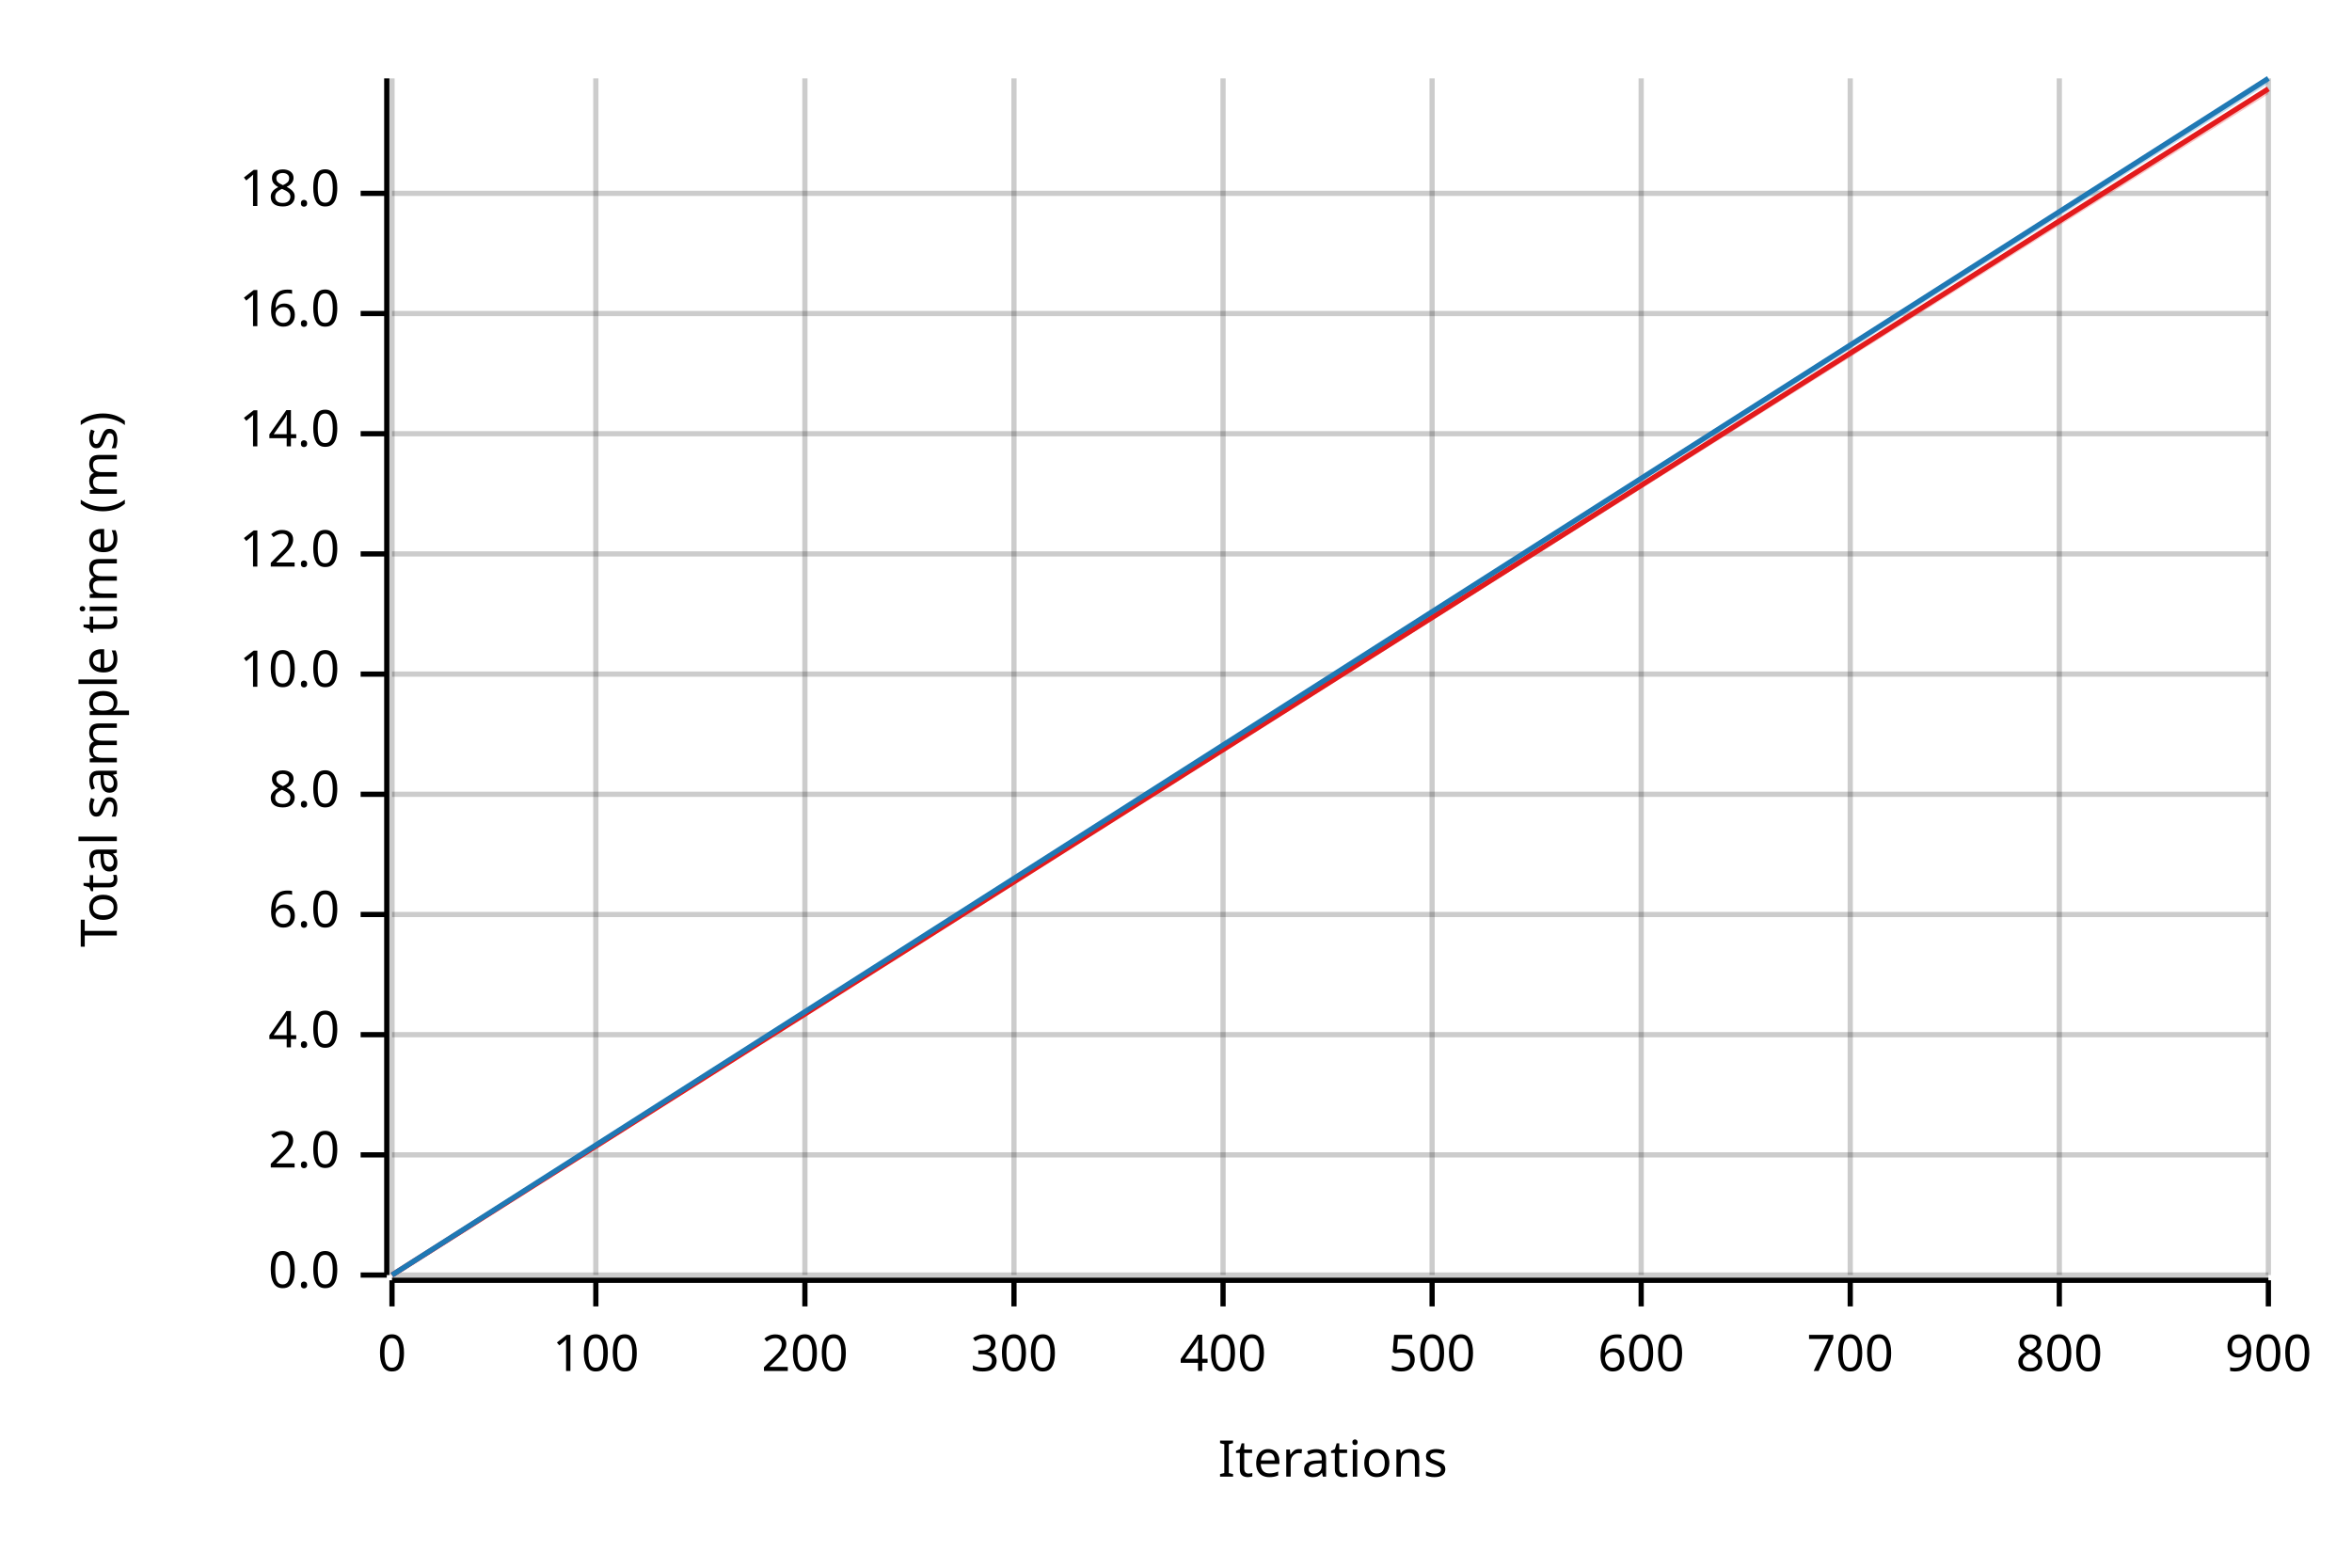
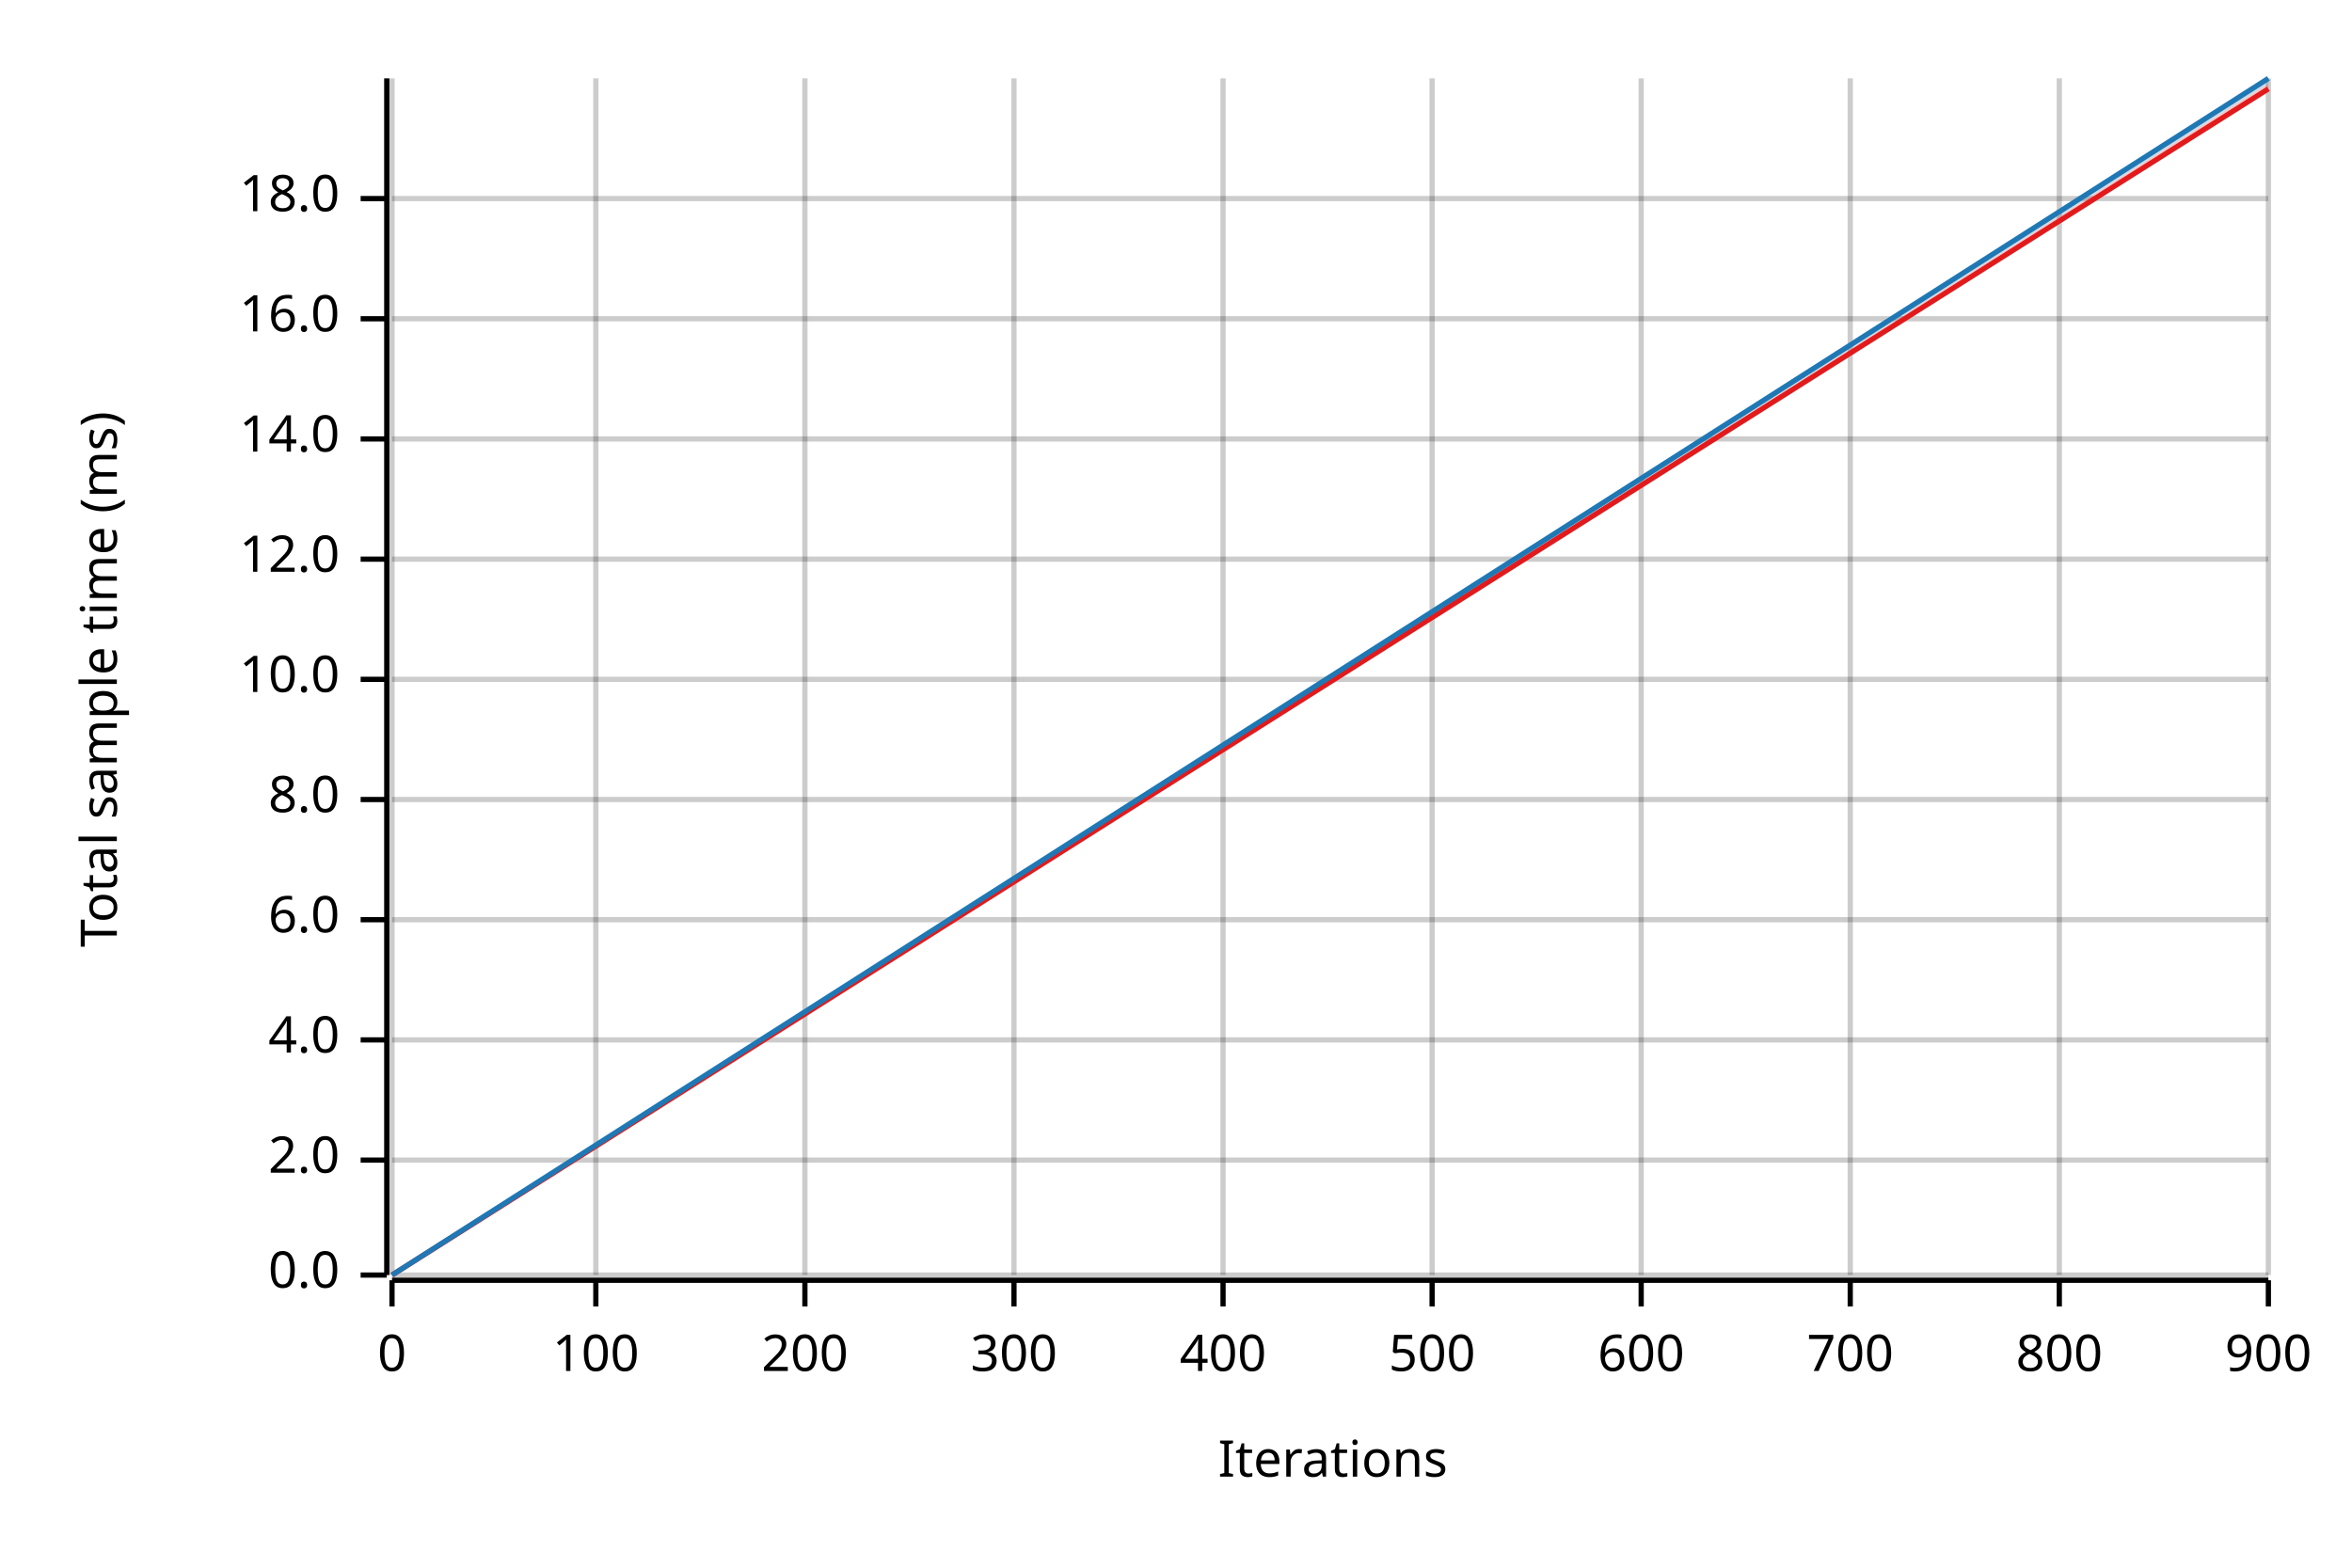
<svg xmlns="http://www.w3.org/2000/svg" width="450" height="300" viewBox="0 0 450 300">
  <text x="15" y="130" dy="0.76em" text-anchor="middle" font-family="sans-serif" font-size="9.677" opacity="1" fill="#000000" transform="rotate(270, 15, 130)">
Total sample time (ms)
</text>
  <text x="255" y="285" dy="-0.5ex" text-anchor="middle" font-family="sans-serif" font-size="9.677" opacity="1" fill="#000000">
Iterations
</text>
  <line opacity="0.2" stroke="#000000" stroke-width="1" x1="75" y1="244" x2="75" y2="15" />
  <line opacity="0.2" stroke="#000000" stroke-width="1" x1="114" y1="244" x2="114" y2="15" />
  <line opacity="0.2" stroke="#000000" stroke-width="1" x1="154" y1="244" x2="154" y2="15" />
  <line opacity="0.2" stroke="#000000" stroke-width="1" x1="194" y1="244" x2="194" y2="15" />
  <line opacity="0.2" stroke="#000000" stroke-width="1" x1="234" y1="244" x2="234" y2="15" />
  <line opacity="0.2" stroke="#000000" stroke-width="1" x1="274" y1="244" x2="274" y2="15" />
  <line opacity="0.2" stroke="#000000" stroke-width="1" x1="314" y1="244" x2="314" y2="15" />
  <line opacity="0.2" stroke="#000000" stroke-width="1" x1="354" y1="244" x2="354" y2="15" />
  <line opacity="0.2" stroke="#000000" stroke-width="1" x1="394" y1="244" x2="394" y2="15" />
  <line opacity="0.2" stroke="#000000" stroke-width="1" x1="434" y1="244" x2="434" y2="15" />
  <line opacity="0.2" stroke="#000000" stroke-width="1" x1="75" y1="244" x2="434" y2="244" />
-   <line opacity="0.2" stroke="#000000" stroke-width="1" x1="75" y1="221" x2="434" y2="221" />
-   <line opacity="0.2" stroke="#000000" stroke-width="1" x1="75" y1="198" x2="434" y2="198" />
-   <line opacity="0.2" stroke="#000000" stroke-width="1" x1="75" y1="175" x2="434" y2="175" />
-   <line opacity="0.2" stroke="#000000" stroke-width="1" x1="75" y1="152" x2="434" y2="152" />
-   <line opacity="0.2" stroke="#000000" stroke-width="1" x1="75" y1="129" x2="434" y2="129" />
-   <line opacity="0.2" stroke="#000000" stroke-width="1" x1="75" y1="106" x2="434" y2="106" />
-   <line opacity="0.2" stroke="#000000" stroke-width="1" x1="75" y1="83" x2="434" y2="83" />
-   <line opacity="0.2" stroke="#000000" stroke-width="1" x1="75" y1="60" x2="434" y2="60" />
-   <line opacity="0.2" stroke="#000000" stroke-width="1" x1="75" y1="37" x2="434" y2="37" />
+   <line opacity="0.2" stroke="#000000" stroke-width="1" x1="75" y1="222" x2="434" y2="222" />
+   <line opacity="0.2" stroke="#000000" stroke-width="1" x1="75" y1="199" x2="434" y2="199" />
+   <line opacity="0.2" stroke="#000000" stroke-width="1" x1="75" y1="176" x2="434" y2="176" />
+   <line opacity="0.2" stroke="#000000" stroke-width="1" x1="75" y1="153" x2="434" y2="153" />
+   <line opacity="0.2" stroke="#000000" stroke-width="1" x1="75" y1="130" x2="434" y2="130" />
+   <line opacity="0.2" stroke="#000000" stroke-width="1" x1="75" y1="107" x2="434" y2="107" />
+   <line opacity="0.2" stroke="#000000" stroke-width="1" x1="75" y1="84" x2="434" y2="84" />
+   <line opacity="0.2" stroke="#000000" stroke-width="1" x1="75" y1="61" x2="434" y2="61" />
+   <line opacity="0.2" stroke="#000000" stroke-width="1" x1="75" y1="38" x2="434" y2="38" />
  <polyline fill="none" opacity="1" stroke="#000000" stroke-width="1" points="74,15 74,244 " />
  <text x="65" y="244" dy="0.5ex" text-anchor="end" font-family="sans-serif" font-size="9.677" opacity="1" fill="#000000">
0.0
</text>
  <polyline fill="none" opacity="1" stroke="#000000" stroke-width="1" points="69,244 74,244 " />
-   <text x="65" y="221" dy="0.5ex" text-anchor="end" font-family="sans-serif" font-size="9.677" opacity="1" fill="#000000">
+   <text x="65" y="222" dy="0.5ex" text-anchor="end" font-family="sans-serif" font-size="9.677" opacity="1" fill="#000000">
2.0
</text>
-   <polyline fill="none" opacity="1" stroke="#000000" stroke-width="1" points="69,221 74,221 " />
-   <text x="65" y="198" dy="0.5ex" text-anchor="end" font-family="sans-serif" font-size="9.677" opacity="1" fill="#000000">
+   <polyline fill="none" opacity="1" stroke="#000000" stroke-width="1" points="69,222 74,222 " />
+   <text x="65" y="199" dy="0.5ex" text-anchor="end" font-family="sans-serif" font-size="9.677" opacity="1" fill="#000000">
4.0
</text>
-   <polyline fill="none" opacity="1" stroke="#000000" stroke-width="1" points="69,198 74,198 " />
-   <text x="65" y="175" dy="0.5ex" text-anchor="end" font-family="sans-serif" font-size="9.677" opacity="1" fill="#000000">
+   <polyline fill="none" opacity="1" stroke="#000000" stroke-width="1" points="69,199 74,199 " />
+   <text x="65" y="176" dy="0.5ex" text-anchor="end" font-family="sans-serif" font-size="9.677" opacity="1" fill="#000000">
6.0
</text>
-   <polyline fill="none" opacity="1" stroke="#000000" stroke-width="1" points="69,175 74,175 " />
-   <text x="65" y="152" dy="0.5ex" text-anchor="end" font-family="sans-serif" font-size="9.677" opacity="1" fill="#000000">
+   <polyline fill="none" opacity="1" stroke="#000000" stroke-width="1" points="69,176 74,176 " />
+   <text x="65" y="153" dy="0.5ex" text-anchor="end" font-family="sans-serif" font-size="9.677" opacity="1" fill="#000000">
8.0
</text>
-   <polyline fill="none" opacity="1" stroke="#000000" stroke-width="1" points="69,152 74,152 " />
-   <text x="65" y="129" dy="0.5ex" text-anchor="end" font-family="sans-serif" font-size="9.677" opacity="1" fill="#000000">
+   <polyline fill="none" opacity="1" stroke="#000000" stroke-width="1" points="69,153 74,153 " />
+   <text x="65" y="130" dy="0.5ex" text-anchor="end" font-family="sans-serif" font-size="9.677" opacity="1" fill="#000000">
10.0
</text>
-   <polyline fill="none" opacity="1" stroke="#000000" stroke-width="1" points="69,129 74,129 " />
-   <text x="65" y="106" dy="0.5ex" text-anchor="end" font-family="sans-serif" font-size="9.677" opacity="1" fill="#000000">
+   <polyline fill="none" opacity="1" stroke="#000000" stroke-width="1" points="69,130 74,130 " />
+   <text x="65" y="107" dy="0.5ex" text-anchor="end" font-family="sans-serif" font-size="9.677" opacity="1" fill="#000000">
12.0
</text>
-   <polyline fill="none" opacity="1" stroke="#000000" stroke-width="1" points="69,106 74,106 " />
-   <text x="65" y="83" dy="0.5ex" text-anchor="end" font-family="sans-serif" font-size="9.677" opacity="1" fill="#000000">
+   <polyline fill="none" opacity="1" stroke="#000000" stroke-width="1" points="69,107 74,107 " />
+   <text x="65" y="84" dy="0.5ex" text-anchor="end" font-family="sans-serif" font-size="9.677" opacity="1" fill="#000000">
14.0
</text>
-   <polyline fill="none" opacity="1" stroke="#000000" stroke-width="1" points="69,83 74,83 " />
-   <text x="65" y="60" dy="0.5ex" text-anchor="end" font-family="sans-serif" font-size="9.677" opacity="1" fill="#000000">
+   <polyline fill="none" opacity="1" stroke="#000000" stroke-width="1" points="69,84 74,84 " />
+   <text x="65" y="61" dy="0.5ex" text-anchor="end" font-family="sans-serif" font-size="9.677" opacity="1" fill="#000000">
16.0
</text>
-   <polyline fill="none" opacity="1" stroke="#000000" stroke-width="1" points="69,60 74,60 " />
-   <text x="65" y="37" dy="0.5ex" text-anchor="end" font-family="sans-serif" font-size="9.677" opacity="1" fill="#000000">
+   <polyline fill="none" opacity="1" stroke="#000000" stroke-width="1" points="69,61 74,61 " />
+   <text x="65" y="38" dy="0.5ex" text-anchor="end" font-family="sans-serif" font-size="9.677" opacity="1" fill="#000000">
18.0
</text>
-   <polyline fill="none" opacity="1" stroke="#000000" stroke-width="1" points="69,37 74,37 " />
+   <polyline fill="none" opacity="1" stroke="#000000" stroke-width="1" points="69,38 74,38 " />
  <polyline fill="none" opacity="1" stroke="#000000" stroke-width="1" points="75,245 434,245 " />
  <text x="75" y="255" dy="0.76em" text-anchor="middle" font-family="sans-serif" font-size="9.677" opacity="1" fill="#000000">
0
</text>
  <polyline fill="none" opacity="1" stroke="#000000" stroke-width="1" points="75,245 75,250 " />
  <text x="114" y="255" dy="0.76em" text-anchor="middle" font-family="sans-serif" font-size="9.677" opacity="1" fill="#000000">
100
</text>
  <polyline fill="none" opacity="1" stroke="#000000" stroke-width="1" points="114,245 114,250 " />
  <text x="154" y="255" dy="0.76em" text-anchor="middle" font-family="sans-serif" font-size="9.677" opacity="1" fill="#000000">
200
</text>
  <polyline fill="none" opacity="1" stroke="#000000" stroke-width="1" points="154,245 154,250 " />
  <text x="194" y="255" dy="0.76em" text-anchor="middle" font-family="sans-serif" font-size="9.677" opacity="1" fill="#000000">
300
</text>
  <polyline fill="none" opacity="1" stroke="#000000" stroke-width="1" points="194,245 194,250 " />
  <text x="234" y="255" dy="0.76em" text-anchor="middle" font-family="sans-serif" font-size="9.677" opacity="1" fill="#000000">
400
</text>
  <polyline fill="none" opacity="1" stroke="#000000" stroke-width="1" points="234,245 234,250 " />
  <text x="274" y="255" dy="0.76em" text-anchor="middle" font-family="sans-serif" font-size="9.677" opacity="1" fill="#000000">
500
</text>
  <polyline fill="none" opacity="1" stroke="#000000" stroke-width="1" points="274,245 274,250 " />
  <text x="314" y="255" dy="0.76em" text-anchor="middle" font-family="sans-serif" font-size="9.677" opacity="1" fill="#000000">
600
</text>
  <polyline fill="none" opacity="1" stroke="#000000" stroke-width="1" points="314,245 314,250 " />
  <text x="354" y="255" dy="0.76em" text-anchor="middle" font-family="sans-serif" font-size="9.677" opacity="1" fill="#000000">
700
</text>
  <polyline fill="none" opacity="1" stroke="#000000" stroke-width="1" points="354,245 354,250 " />
  <text x="394" y="255" dy="0.76em" text-anchor="middle" font-family="sans-serif" font-size="9.677" opacity="1" fill="#000000">
800
</text>
  <polyline fill="none" opacity="1" stroke="#000000" stroke-width="1" points="394,245 394,250 " />
  <text x="434" y="255" dy="0.76em" text-anchor="middle" font-family="sans-serif" font-size="9.677" opacity="1" fill="#000000">
900
</text>
  <polyline fill="none" opacity="1" stroke="#000000" stroke-width="1" points="434,245 434,250 " />
  <polyline fill="none" opacity="1" stroke="#E31A1C" stroke-width="1" points="75,244 434,17 " />
-   <polygon opacity="0.25" fill="#E31A1C" points="75,244 434,18 434,17 " />
+   <polygon opacity="0.25" fill="#E31A1C" points="75,244 434,17 434,16 " />
  <polyline fill="none" opacity="1" stroke="#1F78B4" stroke-width="1" points="75,244 434,15 " />
  <polygon opacity="0.25" fill="#1F78B4" points="75,244 434,16 434,15 " />
</svg>
